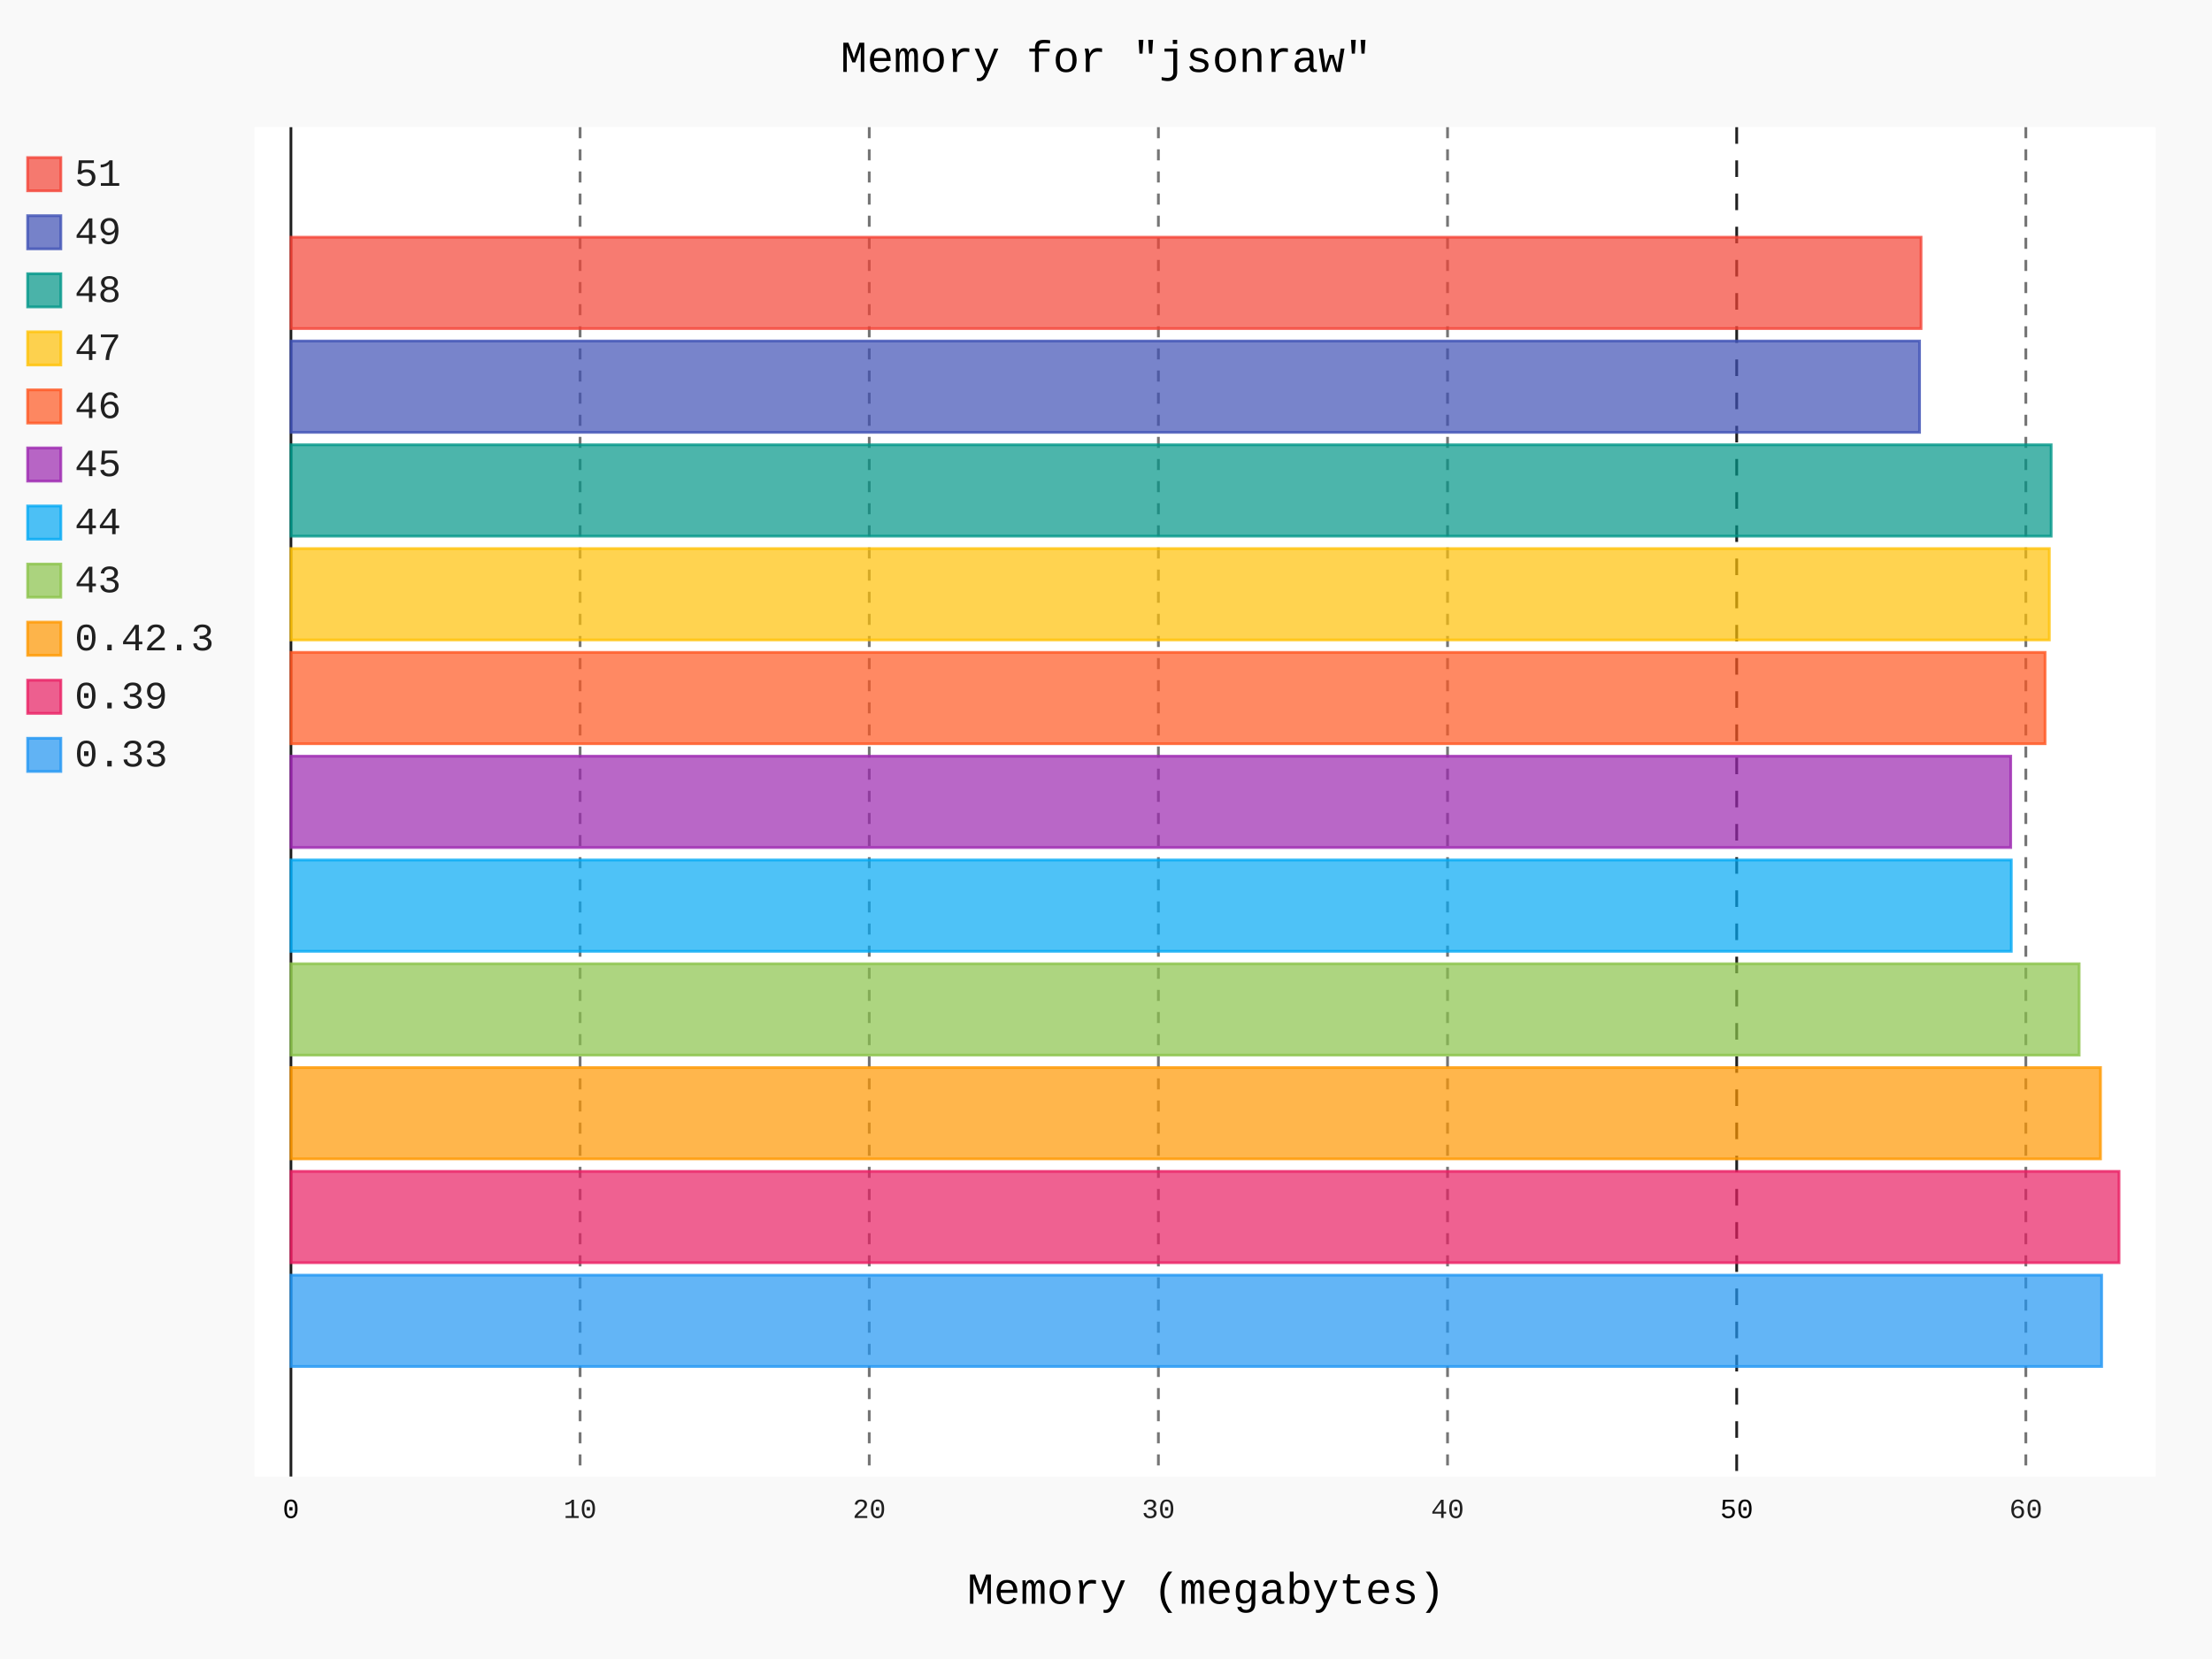
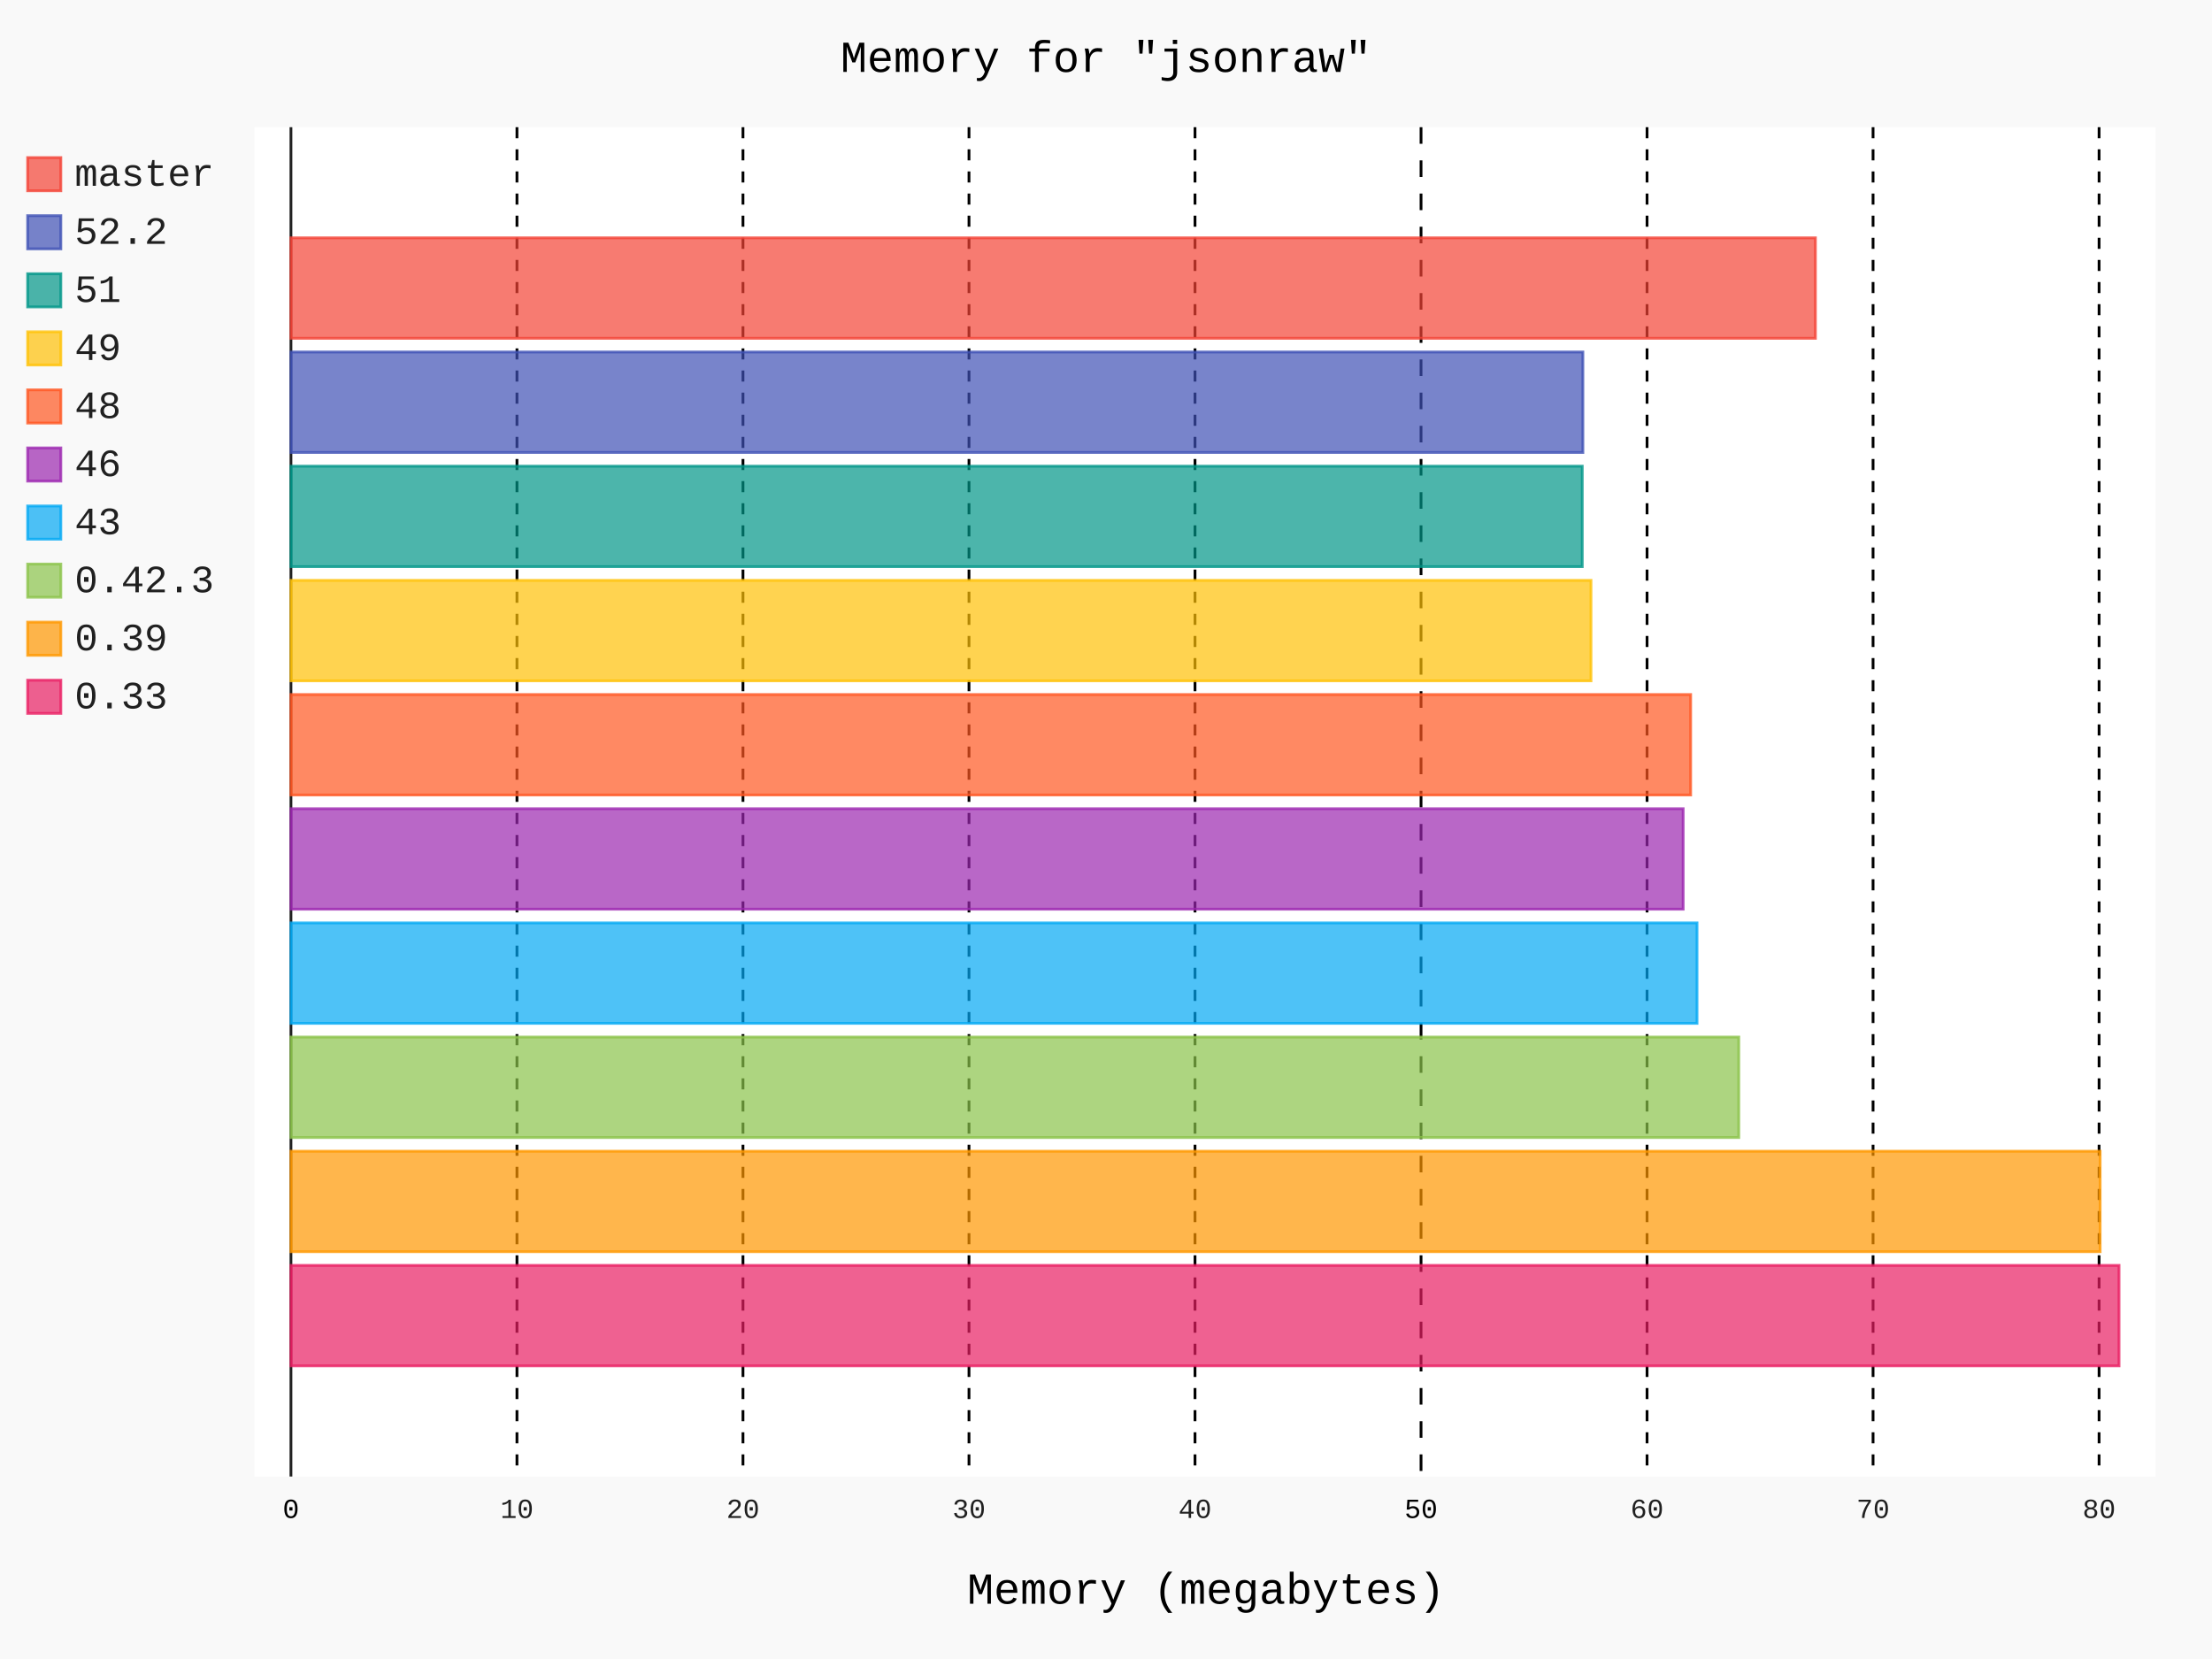
- <svg xmlns="http://www.w3.org/2000/svg" class="pygal-chart" id="chart-48b63ed1-4eee-4468-ada9-2d7aac9476c5" viewBox="0 0 800 600">
+ <svg xmlns="http://www.w3.org/2000/svg" id="chart-677c3cc7-b26f-4c60-b923-7e6e71b53f57" class="pygal-chart" viewBox="0 0 800 600">
  <defs>
-     <style type="text/css">#chart-48b63ed1-4eee-4468-ada9-2d7aac9476c5{-webkit-user-select:none;-webkit-font-smoothing:antialiased;font-family:Consolas,"Liberation Mono",Menlo,Courier,monospace}#chart-48b63ed1-4eee-4468-ada9-2d7aac9476c5 .title{font-family:Consolas,"Liberation Mono",Menlo,Courier,monospace;font-size:16px}#chart-48b63ed1-4eee-4468-ada9-2d7aac9476c5 .legends .legend text{font-family:Consolas,"Liberation Mono",Menlo,Courier,monospace;font-size:14px}#chart-48b63ed1-4eee-4468-ada9-2d7aac9476c5 .axis text{font-family:Consolas,"Liberation Mono",Menlo,Courier,monospace;font-size:10px}#chart-48b63ed1-4eee-4468-ada9-2d7aac9476c5 .axis text.major{font-family:Consolas,"Liberation Mono",Menlo,Courier,monospace;font-size:10px}#chart-48b63ed1-4eee-4468-ada9-2d7aac9476c5 .text-overlay text.value{font-family:Consolas,"Liberation Mono",Menlo,Courier,monospace;font-size:16px}#chart-48b63ed1-4eee-4468-ada9-2d7aac9476c5 .text-overlay text.label{font-family:Consolas,"Liberation Mono",Menlo,Courier,monospace;font-size:10px}#chart-48b63ed1-4eee-4468-ada9-2d7aac9476c5 .tooltip{font-family:Consolas,"Liberation Mono",Menlo,Courier,monospace;font-size:14px}#chart-48b63ed1-4eee-4468-ada9-2d7aac9476c5 text.no_data{font-family:Consolas,"Liberation Mono",Menlo,Courier,monospace;font-size:64px}
- #chart-48b63ed1-4eee-4468-ada9-2d7aac9476c5{background-color:rgba(249,249,249,1)}#chart-48b63ed1-4eee-4468-ada9-2d7aac9476c5 path,#chart-48b63ed1-4eee-4468-ada9-2d7aac9476c5 line,#chart-48b63ed1-4eee-4468-ada9-2d7aac9476c5 rect,#chart-48b63ed1-4eee-4468-ada9-2d7aac9476c5 circle{-webkit-transition:150ms;-moz-transition:150ms;transition:150ms}#chart-48b63ed1-4eee-4468-ada9-2d7aac9476c5 .graph &gt; .background{fill:rgba(249,249,249,1)}#chart-48b63ed1-4eee-4468-ada9-2d7aac9476c5 .plot &gt; .background{fill:rgba(255,255,255,1)}#chart-48b63ed1-4eee-4468-ada9-2d7aac9476c5 .graph{fill:rgba(0,0,0,.87)}#chart-48b63ed1-4eee-4468-ada9-2d7aac9476c5 text.no_data{fill:rgba(0,0,0,1)}#chart-48b63ed1-4eee-4468-ada9-2d7aac9476c5 .title{fill:rgba(0,0,0,1)}#chart-48b63ed1-4eee-4468-ada9-2d7aac9476c5 .legends .legend text{fill:rgba(0,0,0,.87)}#chart-48b63ed1-4eee-4468-ada9-2d7aac9476c5 .legends .legend:hover text{fill:rgba(0,0,0,1)}#chart-48b63ed1-4eee-4468-ada9-2d7aac9476c5 .axis .line{stroke:rgba(0,0,0,1)}#chart-48b63ed1-4eee-4468-ada9-2d7aac9476c5 .axis .guide.line{stroke:rgba(0,0,0,.54)}#chart-48b63ed1-4eee-4468-ada9-2d7aac9476c5 .axis .major.line{stroke:rgba(0,0,0,.87)}#chart-48b63ed1-4eee-4468-ada9-2d7aac9476c5 .axis text.major{fill:rgba(0,0,0,1)}#chart-48b63ed1-4eee-4468-ada9-2d7aac9476c5 .axis.y .guides:hover .guide.line,#chart-48b63ed1-4eee-4468-ada9-2d7aac9476c5 .line-graph .axis.x .guides:hover .guide.line,#chart-48b63ed1-4eee-4468-ada9-2d7aac9476c5 .stackedline-graph .axis.x .guides:hover .guide.line,#chart-48b63ed1-4eee-4468-ada9-2d7aac9476c5 .xy-graph .axis.x .guides:hover .guide.line{stroke:rgba(0,0,0,1)}#chart-48b63ed1-4eee-4468-ada9-2d7aac9476c5 .axis .guides:hover text{fill:rgba(0,0,0,1)}#chart-48b63ed1-4eee-4468-ada9-2d7aac9476c5 .reactive{fill-opacity:.7;stroke-opacity:.8}#chart-48b63ed1-4eee-4468-ada9-2d7aac9476c5 .ci{stroke:rgba(0,0,0,.87)}#chart-48b63ed1-4eee-4468-ada9-2d7aac9476c5 .reactive.active,#chart-48b63ed1-4eee-4468-ada9-2d7aac9476c5 .active .reactive{fill-opacity:.8;stroke-opacity:.9;stroke-width:4}#chart-48b63ed1-4eee-4468-ada9-2d7aac9476c5 .ci .reactive.active{stroke-width:1.5}#chart-48b63ed1-4eee-4468-ada9-2d7aac9476c5 .series text{fill:rgba(0,0,0,1)}#chart-48b63ed1-4eee-4468-ada9-2d7aac9476c5 .tooltip rect{fill:rgba(255,255,255,1);stroke:rgba(0,0,0,1);-webkit-transition:opacity 150ms;-moz-transition:opacity 150ms;transition:opacity 150ms}#chart-48b63ed1-4eee-4468-ada9-2d7aac9476c5 .tooltip .label{fill:rgba(0,0,0,.87)}#chart-48b63ed1-4eee-4468-ada9-2d7aac9476c5 .tooltip .label{fill:rgba(0,0,0,.87)}#chart-48b63ed1-4eee-4468-ada9-2d7aac9476c5 .tooltip .legend{font-size:.8em;fill:rgba(0,0,0,.54)}#chart-48b63ed1-4eee-4468-ada9-2d7aac9476c5 .tooltip .x_label{font-size:.6em;fill:rgba(0,0,0,1)}#chart-48b63ed1-4eee-4468-ada9-2d7aac9476c5 .tooltip .xlink{font-size:.5em;text-decoration:underline}#chart-48b63ed1-4eee-4468-ada9-2d7aac9476c5 .tooltip .value{font-size:1.5em}#chart-48b63ed1-4eee-4468-ada9-2d7aac9476c5 .bound{font-size:.5em}#chart-48b63ed1-4eee-4468-ada9-2d7aac9476c5 .max-value{font-size:.75em;fill:rgba(0,0,0,.54)}#chart-48b63ed1-4eee-4468-ada9-2d7aac9476c5 .map-element{fill:rgba(255,255,255,1);stroke:rgba(0,0,0,.54) !important}#chart-48b63ed1-4eee-4468-ada9-2d7aac9476c5 .map-element .reactive{fill-opacity:inherit;stroke-opacity:inherit}#chart-48b63ed1-4eee-4468-ada9-2d7aac9476c5 .color-0,#chart-48b63ed1-4eee-4468-ada9-2d7aac9476c5 .color-0 a:visited{stroke:#F44336;fill:#F44336}#chart-48b63ed1-4eee-4468-ada9-2d7aac9476c5 .color-1,#chart-48b63ed1-4eee-4468-ada9-2d7aac9476c5 .color-1 a:visited{stroke:#3F51B5;fill:#3F51B5}#chart-48b63ed1-4eee-4468-ada9-2d7aac9476c5 .color-2,#chart-48b63ed1-4eee-4468-ada9-2d7aac9476c5 .color-2 a:visited{stroke:#009688;fill:#009688}#chart-48b63ed1-4eee-4468-ada9-2d7aac9476c5 .color-3,#chart-48b63ed1-4eee-4468-ada9-2d7aac9476c5 .color-3 a:visited{stroke:#FFC107;fill:#FFC107}#chart-48b63ed1-4eee-4468-ada9-2d7aac9476c5 .color-4,#chart-48b63ed1-4eee-4468-ada9-2d7aac9476c5 .color-4 a:visited{stroke:#FF5722;fill:#FF5722}#chart-48b63ed1-4eee-4468-ada9-2d7aac9476c5 .color-5,#chart-48b63ed1-4eee-4468-ada9-2d7aac9476c5 .color-5 a:visited{stroke:#9C27B0;fill:#9C27B0}#chart-48b63ed1-4eee-4468-ada9-2d7aac9476c5 .color-6,#chart-48b63ed1-4eee-4468-ada9-2d7aac9476c5 .color-6 a:visited{stroke:#03A9F4;fill:#03A9F4}#chart-48b63ed1-4eee-4468-ada9-2d7aac9476c5 .color-7,#chart-48b63ed1-4eee-4468-ada9-2d7aac9476c5 .color-7 a:visited{stroke:#8BC34A;fill:#8BC34A}#chart-48b63ed1-4eee-4468-ada9-2d7aac9476c5 .color-8,#chart-48b63ed1-4eee-4468-ada9-2d7aac9476c5 .color-8 a:visited{stroke:#FF9800;fill:#FF9800}#chart-48b63ed1-4eee-4468-ada9-2d7aac9476c5 .color-9,#chart-48b63ed1-4eee-4468-ada9-2d7aac9476c5 .color-9 a:visited{stroke:#E91E63;fill:#E91E63}#chart-48b63ed1-4eee-4468-ada9-2d7aac9476c5 .color-10,#chart-48b63ed1-4eee-4468-ada9-2d7aac9476c5 .color-10 a:visited{stroke:#2196F3;fill:#2196F3}#chart-48b63ed1-4eee-4468-ada9-2d7aac9476c5 .text-overlay .color-0 text{fill:black}#chart-48b63ed1-4eee-4468-ada9-2d7aac9476c5 .text-overlay .color-1 text{fill:black}#chart-48b63ed1-4eee-4468-ada9-2d7aac9476c5 .text-overlay .color-2 text{fill:black}#chart-48b63ed1-4eee-4468-ada9-2d7aac9476c5 .text-overlay .color-3 text{fill:black}#chart-48b63ed1-4eee-4468-ada9-2d7aac9476c5 .text-overlay .color-4 text{fill:black}#chart-48b63ed1-4eee-4468-ada9-2d7aac9476c5 .text-overlay .color-5 text{fill:black}#chart-48b63ed1-4eee-4468-ada9-2d7aac9476c5 .text-overlay .color-6 text{fill:black}#chart-48b63ed1-4eee-4468-ada9-2d7aac9476c5 .text-overlay .color-7 text{fill:black}#chart-48b63ed1-4eee-4468-ada9-2d7aac9476c5 .text-overlay .color-8 text{fill:black}#chart-48b63ed1-4eee-4468-ada9-2d7aac9476c5 .text-overlay .color-9 text{fill:black}#chart-48b63ed1-4eee-4468-ada9-2d7aac9476c5 .text-overlay .color-10 text{fill:black}
- #chart-48b63ed1-4eee-4468-ada9-2d7aac9476c5 text.no_data{text-anchor:middle}#chart-48b63ed1-4eee-4468-ada9-2d7aac9476c5 .guide.line{fill:none}#chart-48b63ed1-4eee-4468-ada9-2d7aac9476c5 .centered{text-anchor:middle}#chart-48b63ed1-4eee-4468-ada9-2d7aac9476c5 .title{text-anchor:middle}#chart-48b63ed1-4eee-4468-ada9-2d7aac9476c5 .legends .legend text{fill-opacity:1}#chart-48b63ed1-4eee-4468-ada9-2d7aac9476c5 .axis.x text{text-anchor:middle}#chart-48b63ed1-4eee-4468-ada9-2d7aac9476c5 .axis.x:not(.web) text[transform]{text-anchor:start}#chart-48b63ed1-4eee-4468-ada9-2d7aac9476c5 .axis.x:not(.web) text[transform].backwards{text-anchor:end}#chart-48b63ed1-4eee-4468-ada9-2d7aac9476c5 .axis.y text{text-anchor:end}#chart-48b63ed1-4eee-4468-ada9-2d7aac9476c5 .axis.y text[transform].backwards{text-anchor:start}#chart-48b63ed1-4eee-4468-ada9-2d7aac9476c5 .axis.y2 text{text-anchor:start}#chart-48b63ed1-4eee-4468-ada9-2d7aac9476c5 .axis.y2 text[transform].backwards{text-anchor:end}#chart-48b63ed1-4eee-4468-ada9-2d7aac9476c5 .axis .guide.line{stroke-dasharray:4,4}#chart-48b63ed1-4eee-4468-ada9-2d7aac9476c5 .axis .major.guide.line{stroke-dasharray:6,6}#chart-48b63ed1-4eee-4468-ada9-2d7aac9476c5 .horizontal .axis.y .guide.line,#chart-48b63ed1-4eee-4468-ada9-2d7aac9476c5 .horizontal .axis.y2 .guide.line,#chart-48b63ed1-4eee-4468-ada9-2d7aac9476c5 .vertical .axis.x .guide.line{opacity:0}#chart-48b63ed1-4eee-4468-ada9-2d7aac9476c5 .horizontal .axis.always_show .guide.line,#chart-48b63ed1-4eee-4468-ada9-2d7aac9476c5 .vertical .axis.always_show .guide.line{opacity:1 !important}#chart-48b63ed1-4eee-4468-ada9-2d7aac9476c5 .axis.y .guides:hover .guide.line,#chart-48b63ed1-4eee-4468-ada9-2d7aac9476c5 .axis.y2 .guides:hover .guide.line,#chart-48b63ed1-4eee-4468-ada9-2d7aac9476c5 .axis.x .guides:hover .guide.line{opacity:1}#chart-48b63ed1-4eee-4468-ada9-2d7aac9476c5 .axis .guides:hover text{opacity:1}#chart-48b63ed1-4eee-4468-ada9-2d7aac9476c5 .nofill{fill:none}#chart-48b63ed1-4eee-4468-ada9-2d7aac9476c5 .subtle-fill{fill-opacity:.2}#chart-48b63ed1-4eee-4468-ada9-2d7aac9476c5 .dot{stroke-width:1px;fill-opacity:1}#chart-48b63ed1-4eee-4468-ada9-2d7aac9476c5 .dot.active{stroke-width:5px}#chart-48b63ed1-4eee-4468-ada9-2d7aac9476c5 .dot.negative{fill:transparent}#chart-48b63ed1-4eee-4468-ada9-2d7aac9476c5 text,#chart-48b63ed1-4eee-4468-ada9-2d7aac9476c5 tspan{stroke:none !important}#chart-48b63ed1-4eee-4468-ada9-2d7aac9476c5 .series text.active{opacity:1}#chart-48b63ed1-4eee-4468-ada9-2d7aac9476c5 .tooltip rect{fill-opacity:.95;stroke-width:.5}#chart-48b63ed1-4eee-4468-ada9-2d7aac9476c5 .tooltip text{fill-opacity:1}#chart-48b63ed1-4eee-4468-ada9-2d7aac9476c5 .showable{visibility:hidden}#chart-48b63ed1-4eee-4468-ada9-2d7aac9476c5 .showable.shown{visibility:visible}#chart-48b63ed1-4eee-4468-ada9-2d7aac9476c5 .gauge-background{fill:rgba(229,229,229,1);stroke:none}#chart-48b63ed1-4eee-4468-ada9-2d7aac9476c5 .bg-lines{stroke:rgba(249,249,249,1);stroke-width:2px}</style>
+     <style type="text/css">#chart-677c3cc7-b26f-4c60-b923-7e6e71b53f57{-webkit-user-select:none;-webkit-font-smoothing:antialiased;font-family:Consolas,"Liberation Mono",Menlo,Courier,monospace}#chart-677c3cc7-b26f-4c60-b923-7e6e71b53f57 .title{font-family:Consolas,"Liberation Mono",Menlo,Courier,monospace;font-size:16px}#chart-677c3cc7-b26f-4c60-b923-7e6e71b53f57 .legends .legend text{font-family:Consolas,"Liberation Mono",Menlo,Courier,monospace;font-size:14px}#chart-677c3cc7-b26f-4c60-b923-7e6e71b53f57 .axis text{font-family:Consolas,"Liberation Mono",Menlo,Courier,monospace;font-size:10px}#chart-677c3cc7-b26f-4c60-b923-7e6e71b53f57 .axis text.major{font-family:Consolas,"Liberation Mono",Menlo,Courier,monospace;font-size:10px}#chart-677c3cc7-b26f-4c60-b923-7e6e71b53f57 .text-overlay text.value{font-family:Consolas,"Liberation Mono",Menlo,Courier,monospace;font-size:16px}#chart-677c3cc7-b26f-4c60-b923-7e6e71b53f57 .text-overlay text.label{font-family:Consolas,"Liberation Mono",Menlo,Courier,monospace;font-size:10px}#chart-677c3cc7-b26f-4c60-b923-7e6e71b53f57 .tooltip{font-family:Consolas,"Liberation Mono",Menlo,Courier,monospace;font-size:14px}#chart-677c3cc7-b26f-4c60-b923-7e6e71b53f57 text.no_data{font-family:Consolas,"Liberation Mono",Menlo,Courier,monospace;font-size:64px}
+ #chart-677c3cc7-b26f-4c60-b923-7e6e71b53f57{background-color:rgba(249,249,249,1)}#chart-677c3cc7-b26f-4c60-b923-7e6e71b53f57 path,#chart-677c3cc7-b26f-4c60-b923-7e6e71b53f57 line,#chart-677c3cc7-b26f-4c60-b923-7e6e71b53f57 rect,#chart-677c3cc7-b26f-4c60-b923-7e6e71b53f57 circle{-webkit-transition:150ms;-moz-transition:150ms;transition:150ms}#chart-677c3cc7-b26f-4c60-b923-7e6e71b53f57 .graph &gt; .background{fill:rgba(249,249,249,1)}#chart-677c3cc7-b26f-4c60-b923-7e6e71b53f57 .plot &gt; .background{fill:rgba(255,255,255,1)}#chart-677c3cc7-b26f-4c60-b923-7e6e71b53f57 .graph{fill:rgba(0,0,0,.87)}#chart-677c3cc7-b26f-4c60-b923-7e6e71b53f57 text.no_data{fill:rgba(0,0,0,1)}#chart-677c3cc7-b26f-4c60-b923-7e6e71b53f57 .title{fill:rgba(0,0,0,1)}#chart-677c3cc7-b26f-4c60-b923-7e6e71b53f57 .legends .legend text{fill:rgba(0,0,0,.87)}#chart-677c3cc7-b26f-4c60-b923-7e6e71b53f57 .legends .legend:hover text{fill:rgba(0,0,0,1)}#chart-677c3cc7-b26f-4c60-b923-7e6e71b53f57 .axis .line{stroke:rgba(0,0,0,1)}#chart-677c3cc7-b26f-4c60-b923-7e6e71b53f57 .axis .guide.line{stroke:rgba(0,0,0,.54)}#chart-677c3cc7-b26f-4c60-b923-7e6e71b53f57 .axis .major.line{stroke:rgba(0,0,0,.87)}#chart-677c3cc7-b26f-4c60-b923-7e6e71b53f57 .axis text.major{fill:rgba(0,0,0,1)}#chart-677c3cc7-b26f-4c60-b923-7e6e71b53f57 .axis.y .guides:hover .guide.line,#chart-677c3cc7-b26f-4c60-b923-7e6e71b53f57 .line-graph .axis.x .guides:hover .guide.line,#chart-677c3cc7-b26f-4c60-b923-7e6e71b53f57 .stackedline-graph .axis.x .guides:hover .guide.line,#chart-677c3cc7-b26f-4c60-b923-7e6e71b53f57 .xy-graph .axis.x .guides:hover .guide.line{stroke:rgba(0,0,0,1)}#chart-677c3cc7-b26f-4c60-b923-7e6e71b53f57 .axis .guides:hover text{fill:rgba(0,0,0,1)}#chart-677c3cc7-b26f-4c60-b923-7e6e71b53f57 .reactive{fill-opacity:.7;stroke-opacity:.8;stroke-width:1}#chart-677c3cc7-b26f-4c60-b923-7e6e71b53f57 .ci{stroke:rgba(0,0,0,.87)}#chart-677c3cc7-b26f-4c60-b923-7e6e71b53f57 .reactive.active,#chart-677c3cc7-b26f-4c60-b923-7e6e71b53f57 .active .reactive{fill-opacity:.8;stroke-opacity:.9;stroke-width:4}#chart-677c3cc7-b26f-4c60-b923-7e6e71b53f57 .ci .reactive.active{stroke-width:1.5}#chart-677c3cc7-b26f-4c60-b923-7e6e71b53f57 .series text{fill:rgba(0,0,0,1)}#chart-677c3cc7-b26f-4c60-b923-7e6e71b53f57 .tooltip rect{fill:rgba(255,255,255,1);stroke:rgba(0,0,0,1);-webkit-transition:opacity 150ms;-moz-transition:opacity 150ms;transition:opacity 150ms}#chart-677c3cc7-b26f-4c60-b923-7e6e71b53f57 .tooltip .label{fill:rgba(0,0,0,.87)}#chart-677c3cc7-b26f-4c60-b923-7e6e71b53f57 .tooltip .label{fill:rgba(0,0,0,.87)}#chart-677c3cc7-b26f-4c60-b923-7e6e71b53f57 .tooltip .legend{font-size:.8em;fill:rgba(0,0,0,.54)}#chart-677c3cc7-b26f-4c60-b923-7e6e71b53f57 .tooltip .x_label{font-size:.6em;fill:rgba(0,0,0,1)}#chart-677c3cc7-b26f-4c60-b923-7e6e71b53f57 .tooltip .xlink{font-size:.5em;text-decoration:underline}#chart-677c3cc7-b26f-4c60-b923-7e6e71b53f57 .tooltip .value{font-size:1.5em}#chart-677c3cc7-b26f-4c60-b923-7e6e71b53f57 .bound{font-size:.5em}#chart-677c3cc7-b26f-4c60-b923-7e6e71b53f57 .max-value{font-size:.75em;fill:rgba(0,0,0,.54)}#chart-677c3cc7-b26f-4c60-b923-7e6e71b53f57 .map-element{fill:rgba(255,255,255,1);stroke:rgba(0,0,0,.54) !important}#chart-677c3cc7-b26f-4c60-b923-7e6e71b53f57 .map-element .reactive{fill-opacity:inherit;stroke-opacity:inherit}#chart-677c3cc7-b26f-4c60-b923-7e6e71b53f57 .color-0,#chart-677c3cc7-b26f-4c60-b923-7e6e71b53f57 .color-0 a:visited{stroke:#F44336;fill:#F44336}#chart-677c3cc7-b26f-4c60-b923-7e6e71b53f57 .color-1,#chart-677c3cc7-b26f-4c60-b923-7e6e71b53f57 .color-1 a:visited{stroke:#3F51B5;fill:#3F51B5}#chart-677c3cc7-b26f-4c60-b923-7e6e71b53f57 .color-2,#chart-677c3cc7-b26f-4c60-b923-7e6e71b53f57 .color-2 a:visited{stroke:#009688;fill:#009688}#chart-677c3cc7-b26f-4c60-b923-7e6e71b53f57 .color-3,#chart-677c3cc7-b26f-4c60-b923-7e6e71b53f57 .color-3 a:visited{stroke:#FFC107;fill:#FFC107}#chart-677c3cc7-b26f-4c60-b923-7e6e71b53f57 .color-4,#chart-677c3cc7-b26f-4c60-b923-7e6e71b53f57 .color-4 a:visited{stroke:#FF5722;fill:#FF5722}#chart-677c3cc7-b26f-4c60-b923-7e6e71b53f57 .color-5,#chart-677c3cc7-b26f-4c60-b923-7e6e71b53f57 .color-5 a:visited{stroke:#9C27B0;fill:#9C27B0}#chart-677c3cc7-b26f-4c60-b923-7e6e71b53f57 .color-6,#chart-677c3cc7-b26f-4c60-b923-7e6e71b53f57 .color-6 a:visited{stroke:#03A9F4;fill:#03A9F4}#chart-677c3cc7-b26f-4c60-b923-7e6e71b53f57 .color-7,#chart-677c3cc7-b26f-4c60-b923-7e6e71b53f57 .color-7 a:visited{stroke:#8BC34A;fill:#8BC34A}#chart-677c3cc7-b26f-4c60-b923-7e6e71b53f57 .color-8,#chart-677c3cc7-b26f-4c60-b923-7e6e71b53f57 .color-8 a:visited{stroke:#FF9800;fill:#FF9800}#chart-677c3cc7-b26f-4c60-b923-7e6e71b53f57 .color-9,#chart-677c3cc7-b26f-4c60-b923-7e6e71b53f57 .color-9 a:visited{stroke:#E91E63;fill:#E91E63}#chart-677c3cc7-b26f-4c60-b923-7e6e71b53f57 .text-overlay .color-0 text{fill:black}#chart-677c3cc7-b26f-4c60-b923-7e6e71b53f57 .text-overlay .color-1 text{fill:black}#chart-677c3cc7-b26f-4c60-b923-7e6e71b53f57 .text-overlay .color-2 text{fill:black}#chart-677c3cc7-b26f-4c60-b923-7e6e71b53f57 .text-overlay .color-3 text{fill:black}#chart-677c3cc7-b26f-4c60-b923-7e6e71b53f57 .text-overlay .color-4 text{fill:black}#chart-677c3cc7-b26f-4c60-b923-7e6e71b53f57 .text-overlay .color-5 text{fill:black}#chart-677c3cc7-b26f-4c60-b923-7e6e71b53f57 .text-overlay .color-6 text{fill:black}#chart-677c3cc7-b26f-4c60-b923-7e6e71b53f57 .text-overlay .color-7 text{fill:black}#chart-677c3cc7-b26f-4c60-b923-7e6e71b53f57 .text-overlay .color-8 text{fill:black}#chart-677c3cc7-b26f-4c60-b923-7e6e71b53f57 .text-overlay .color-9 text{fill:black}
+ #chart-677c3cc7-b26f-4c60-b923-7e6e71b53f57 text.no_data{text-anchor:middle}#chart-677c3cc7-b26f-4c60-b923-7e6e71b53f57 .guide.line{fill:none}#chart-677c3cc7-b26f-4c60-b923-7e6e71b53f57 .centered{text-anchor:middle}#chart-677c3cc7-b26f-4c60-b923-7e6e71b53f57 .title{text-anchor:middle}#chart-677c3cc7-b26f-4c60-b923-7e6e71b53f57 .legends .legend text{fill-opacity:1}#chart-677c3cc7-b26f-4c60-b923-7e6e71b53f57 .axis.x text{text-anchor:middle}#chart-677c3cc7-b26f-4c60-b923-7e6e71b53f57 .axis.x:not(.web) text[transform]{text-anchor:start}#chart-677c3cc7-b26f-4c60-b923-7e6e71b53f57 .axis.x:not(.web) text[transform].backwards{text-anchor:end}#chart-677c3cc7-b26f-4c60-b923-7e6e71b53f57 .axis.y text{text-anchor:end}#chart-677c3cc7-b26f-4c60-b923-7e6e71b53f57 .axis.y text[transform].backwards{text-anchor:start}#chart-677c3cc7-b26f-4c60-b923-7e6e71b53f57 .axis.y2 text{text-anchor:start}#chart-677c3cc7-b26f-4c60-b923-7e6e71b53f57 .axis.y2 text[transform].backwards{text-anchor:end}#chart-677c3cc7-b26f-4c60-b923-7e6e71b53f57 .axis .guide.line{stroke-dasharray:4,4;stroke:black}#chart-677c3cc7-b26f-4c60-b923-7e6e71b53f57 .axis .major.guide.line{stroke-dasharray:6,6;stroke:black}#chart-677c3cc7-b26f-4c60-b923-7e6e71b53f57 .horizontal .axis.y .guide.line,#chart-677c3cc7-b26f-4c60-b923-7e6e71b53f57 .horizontal .axis.y2 .guide.line,#chart-677c3cc7-b26f-4c60-b923-7e6e71b53f57 .vertical .axis.x .guide.line{opacity:0}#chart-677c3cc7-b26f-4c60-b923-7e6e71b53f57 .horizontal .axis.always_show .guide.line,#chart-677c3cc7-b26f-4c60-b923-7e6e71b53f57 .vertical .axis.always_show .guide.line{opacity:1 !important}#chart-677c3cc7-b26f-4c60-b923-7e6e71b53f57 .axis.y .guides:hover .guide.line,#chart-677c3cc7-b26f-4c60-b923-7e6e71b53f57 .axis.y2 .guides:hover .guide.line,#chart-677c3cc7-b26f-4c60-b923-7e6e71b53f57 .axis.x .guides:hover .guide.line{opacity:1}#chart-677c3cc7-b26f-4c60-b923-7e6e71b53f57 .axis .guides:hover text{opacity:1}#chart-677c3cc7-b26f-4c60-b923-7e6e71b53f57 .nofill{fill:none}#chart-677c3cc7-b26f-4c60-b923-7e6e71b53f57 .subtle-fill{fill-opacity:.2}#chart-677c3cc7-b26f-4c60-b923-7e6e71b53f57 .dot{stroke-width:1px;fill-opacity:1;stroke-opacity:1}#chart-677c3cc7-b26f-4c60-b923-7e6e71b53f57 .dot.active{stroke-width:5px}#chart-677c3cc7-b26f-4c60-b923-7e6e71b53f57 .dot.negative{fill:transparent}#chart-677c3cc7-b26f-4c60-b923-7e6e71b53f57 text,#chart-677c3cc7-b26f-4c60-b923-7e6e71b53f57 tspan{stroke:none !important}#chart-677c3cc7-b26f-4c60-b923-7e6e71b53f57 .series text.active{opacity:1}#chart-677c3cc7-b26f-4c60-b923-7e6e71b53f57 .tooltip rect{fill-opacity:.95;stroke-width:.5}#chart-677c3cc7-b26f-4c60-b923-7e6e71b53f57 .tooltip text{fill-opacity:1}#chart-677c3cc7-b26f-4c60-b923-7e6e71b53f57 .showable{visibility:hidden}#chart-677c3cc7-b26f-4c60-b923-7e6e71b53f57 .showable.shown{visibility:visible}#chart-677c3cc7-b26f-4c60-b923-7e6e71b53f57 .gauge-background{fill:rgba(229,229,229,1);stroke:none}#chart-677c3cc7-b26f-4c60-b923-7e6e71b53f57 .bg-lines{stroke:rgba(249,249,249,1);stroke-width:2px}</style>
  </defs>
  <g class="graph horizontalbar-graph horizontal">
    <rect class="background" height="600" width="800" x="0" y="0" />
    <g class="plot" transform="translate(92, 46)">
      <rect class="background" height="488" width="687.6" x="0" y="0" />
      <g class="axis x always_show">
        <g class="guides">
          <path class="axis major line" d="M13.223 0 v488" />
          <text class="major" x="13.223" y="503.0">0</text>
        </g>
        <g class="guides">
-           <path class="guide line" d="M117.799 0 v488" />
-           <text class="" x="117.799" y="503.0">10</text>
+           <path class="guide line" d="M94.965 0 v488" />
+           <text class="" x="94.965" y="503.0">10</text>
        </g>
        <g class="guides">
-           <path class="guide line" d="M222.374 0 v488" />
-           <text class="" x="222.374" y="503.0">20</text>
+           <path class="guide line" d="M176.707 0 v488" />
+           <text class="" x="176.707" y="503.0">20</text>
        </g>
        <g class="guides">
-           <path class="guide line" d="M326.949 0 v488" />
-           <text class="" x="326.949" y="503.0">30</text>
+           <path class="guide line" d="M258.45 0 v488" />
+           <text class="" x="258.45" y="503.0">30</text>
        </g>
        <g class="guides">
-           <path class="guide line" d="M431.525 0 v488" />
-           <text class="" x="431.525" y="503.0">40</text>
+           <path class="guide line" d="M340.192 0 v488" />
+           <text class="" x="340.192" y="503.0">40</text>
        </g>
        <g class="guides">
-           <path class="major guide line" d="M536.1 0 v488" />
-           <text class="major" x="536.1" y="503.0">50</text>
+           <path class="major guide line" d="M421.934 0 v488" />
+           <text class="major" x="421.934" y="503.0">50</text>
        </g>
        <g class="guides">
-           <path class="guide line" d="M640.676 0 v488" />
-           <text class="" x="640.676" y="503.0">60</text>
+           <path class="guide line" d="M503.676 0 v488" />
+           <text class="" x="503.676" y="503.0">60</text>
        </g>
-       </g>
-       <g class="series serie-10 color-10">
-         <g class="bars">
-           <g class="bar">
-             <rect class="rect reactive tooltip-trigger" height="33.034" rx="0" ry="0" width="654.863" x="13.223" y="415.175" />
-           </g>
+         <g class="guides">
+           <path class="guide line" d="M585.418 0 v488" />
+           <text class="" x="585.418" y="503.0">70</text>
+         </g>
+         <g class="guides">
+           <path class="guide line" d="M667.161 0 v488" />
+           <text class="" x="667.161" y="503.0">80</text>
        </g>
      </g>
      <g class="series serie-9 color-9">
        <g class="bars">
          <g class="bar">
-             <rect class="rect reactive tooltip-trigger" height="33.034" rx="0" ry="0" width="661.154" x="13.223" y="377.637" />
+             <rect class="rect reactive tooltip-trigger" height="36.337" rx="0" ry="0" width="661.154" x="13.223" y="411.647" />
          </g>
        </g>
      </g>
      <g class="series serie-8 color-8">
        <g class="bars">
          <g class="bar">
-             <rect class="rect reactive tooltip-trigger" height="33.034" rx="0" ry="0" width="654.454" x="13.223" y="340.098" />
+             <rect class="rect reactive tooltip-trigger" height="36.337" rx="0" ry="0" width="654.321" x="13.223" y="370.354" />
          </g>
        </g>
      </g>
      <g class="series serie-7 color-7">
        <g class="bars">
          <g class="bar">
-             <rect class="rect reactive tooltip-trigger" height="33.034" rx="0" ry="0" width="646.734" x="13.223" y="302.56" />
+             <rect class="rect reactive tooltip-trigger" height="36.337" rx="0" ry="0" width="523.629" x="13.223" y="329.062" />
          </g>
        </g>
      </g>
      <g class="series serie-6 color-6">
        <g class="bars">
          <g class="bar">
-             <rect class="rect reactive tooltip-trigger" height="33.034" rx="0" ry="0" width="622.183" x="13.223" y="265.022" />
+             <rect class="rect reactive tooltip-trigger" height="36.337" rx="0" ry="0" width="508.526" x="13.223" y="287.77" />
          </g>
        </g>
      </g>
      <g class="series serie-5 color-5">
        <g class="bars">
          <g class="bar">
-             <rect class="rect reactive tooltip-trigger" height="33.034" rx="0" ry="0" width="621.979" x="13.223" y="227.483" />
+             <rect class="rect reactive tooltip-trigger" height="36.337" rx="0" ry="0" width="503.513" x="13.223" y="246.478" />
          </g>
        </g>
      </g>
      <g class="series serie-4 color-4">
        <g class="bars">
          <g class="bar">
-             <rect class="rect reactive tooltip-trigger" height="33.034" rx="0" ry="0" width="634.397" x="13.223" y="189.945" />
+             <rect class="rect reactive tooltip-trigger" height="36.337" rx="0" ry="0" width="506.227" x="13.223" y="205.185" />
          </g>
        </g>
      </g>
      <g class="series serie-3 color-3">
        <g class="bars">
          <g class="bar">
-             <rect class="rect reactive tooltip-trigger" height="33.034" rx="0" ry="0" width="635.95" x="13.223" y="152.406" />
+             <rect class="rect reactive tooltip-trigger" height="36.337" rx="0" ry="0" width="470.177" x="13.223" y="163.893" />
          </g>
        </g>
      </g>
      <g class="series serie-2 color-2">
        <g class="bars">
          <g class="bar">
-             <rect class="rect reactive tooltip-trigger" height="33.034" rx="0" ry="0" width="636.603" x="13.223" y="114.868" />
+             <rect class="rect reactive tooltip-trigger" height="36.337" rx="0" ry="0" width="467.016" x="13.223" y="122.601" />
          </g>
        </g>
      </g>
      <g class="series serie-1 color-1">
        <g class="bars">
          <g class="bar">
-             <rect class="rect reactive tooltip-trigger" height="33.034" rx="0" ry="0" width="589.013" x="13.223" y="77.329" />
+             <rect class="rect reactive tooltip-trigger" height="36.337" rx="0" ry="0" width="467.24" x="13.223" y="81.308" />
          </g>
        </g>
      </g>
      <g class="series serie-0 color-0">
        <g class="bars">
          <g class="bar">
-             <rect class="rect reactive tooltip-trigger" height="33.034" rx="0" ry="0" width="589.544" x="13.223" y="39.791" />
+             <rect class="rect reactive tooltip-trigger" height="36.337" rx="0" ry="0" width="551.345" x="13.223" y="40.016" />
          </g>
        </g>
      </g>
    </g>
    <g class="titles">
      <text class="title plot_title" x="400.0" y="26">Memory for "jsonraw"</text>
      <text class="title" x="436.2" y="580">Memory (megabytes)</text>
    </g>
    <g class="plot overlay" transform="translate(92, 46)">
-       <g class="series serie-10 color-10" />
      <g class="series serie-9 color-9" />
      <g class="series serie-8 color-8" />
      <g class="series serie-7 color-7" />
      <g class="series serie-6 color-6" />
      <g class="series serie-5 color-5" />
      <g class="series serie-4 color-4" />
      <g class="series serie-3 color-3" />
      <g class="series serie-2 color-2" />
      <g class="series serie-1 color-1" />
      <g class="series serie-0 color-0" />
    </g>
    <g class="plot text-overlay" transform="translate(92, 46)">
-       <g class="series serie-10 color-10" />
      <g class="series serie-9 color-9" />
      <g class="series serie-8 color-8" />
      <g class="series serie-7 color-7" />
      <g class="series serie-6 color-6" />
      <g class="series serie-5 color-5" />
      <g class="series serie-4 color-4" />
      <g class="series serie-3 color-3" />
      <g class="series serie-2 color-2" />
      <g class="series serie-1 color-1" />
      <g class="series serie-0 color-0" />
    </g>
    <g class="plot tooltip-overlay" transform="translate(92, 46)">
      <g class="tooltip" style="opacity: 0" transform="translate(0 0)">
        <rect class="tooltip-box" height="0" rx="0" ry="0" width="0" />
        <g class="text" />
      </g>
    </g>
    <g class="legends" transform="translate(10, 56)">
      <g class="legend reactive activate-serie" id="activate-serie-0">
        <rect class="color-0 reactive" height="12" width="12" x="0.0" y="1.0" />
-         <text x="17.0" y="11.2">51</text>
+         <text x="17.0" y="11.2">master</text>
      </g>
      <g class="legend reactive activate-serie" id="activate-serie-1">
        <rect class="color-1 reactive" height="12" width="12" x="0.0" y="22.0" />
-         <text x="17.0" y="32.2">49</text>
+         <text x="17.0" y="32.2">52.2</text>
      </g>
      <g class="legend reactive activate-serie" id="activate-serie-2">
        <rect class="color-2 reactive" height="12" width="12" x="0.0" y="43.0" />
-         <text x="17.0" y="53.2">48</text>
+         <text x="17.0" y="53.2">51</text>
      </g>
      <g class="legend reactive activate-serie" id="activate-serie-3">
        <rect class="color-3 reactive" height="12" width="12" x="0.0" y="64.0" />
-         <text x="17.0" y="74.2">47</text>
+         <text x="17.0" y="74.2">49</text>
      </g>
      <g class="legend reactive activate-serie" id="activate-serie-4">
        <rect class="color-4 reactive" height="12" width="12" x="0.0" y="85.0" />
-         <text x="17.0" y="95.2">46</text>
+         <text x="17.0" y="95.2">48</text>
      </g>
      <g class="legend reactive activate-serie" id="activate-serie-5">
        <rect class="color-5 reactive" height="12" width="12" x="0.0" y="106.0" />
-         <text x="17.0" y="116.2">45</text>
+         <text x="17.0" y="116.2">46</text>
      </g>
      <g class="legend reactive activate-serie" id="activate-serie-6">
        <rect class="color-6 reactive" height="12" width="12" x="0.0" y="127.0" />
-         <text x="17.0" y="137.2">44</text>
+         <text x="17.0" y="137.2">43</text>
      </g>
      <g class="legend reactive activate-serie" id="activate-serie-7">
        <rect class="color-7 reactive" height="12" width="12" x="0.0" y="148.0" />
-         <text x="17.0" y="158.2">43</text>
+         <text x="17.0" y="158.2">0.42.3</text>
      </g>
      <g class="legend reactive activate-serie" id="activate-serie-8">
        <rect class="color-8 reactive" height="12" width="12" x="0.0" y="169.0" />
-         <text x="17.0" y="179.2">0.42.3</text>
+         <text x="17.0" y="179.2">0.39</text>
      </g>
      <g class="legend reactive activate-serie" id="activate-serie-9">
        <rect class="color-9 reactive" height="12" width="12" x="0.0" y="190.0" />
-         <text x="17.0" y="200.2">0.39</text>
-       </g>
-       <g class="legend reactive activate-serie" id="activate-serie-10">
-         <rect class="color-10 reactive" height="12" width="12" x="0.0" y="211.0" />
-         <text x="17.0" y="221.2">0.33</text>
+         <text x="17.0" y="200.2">0.33</text>
      </g>
    </g>
    <g class="legends" transform="translate(790, 56)" />
  </g>
</svg>
